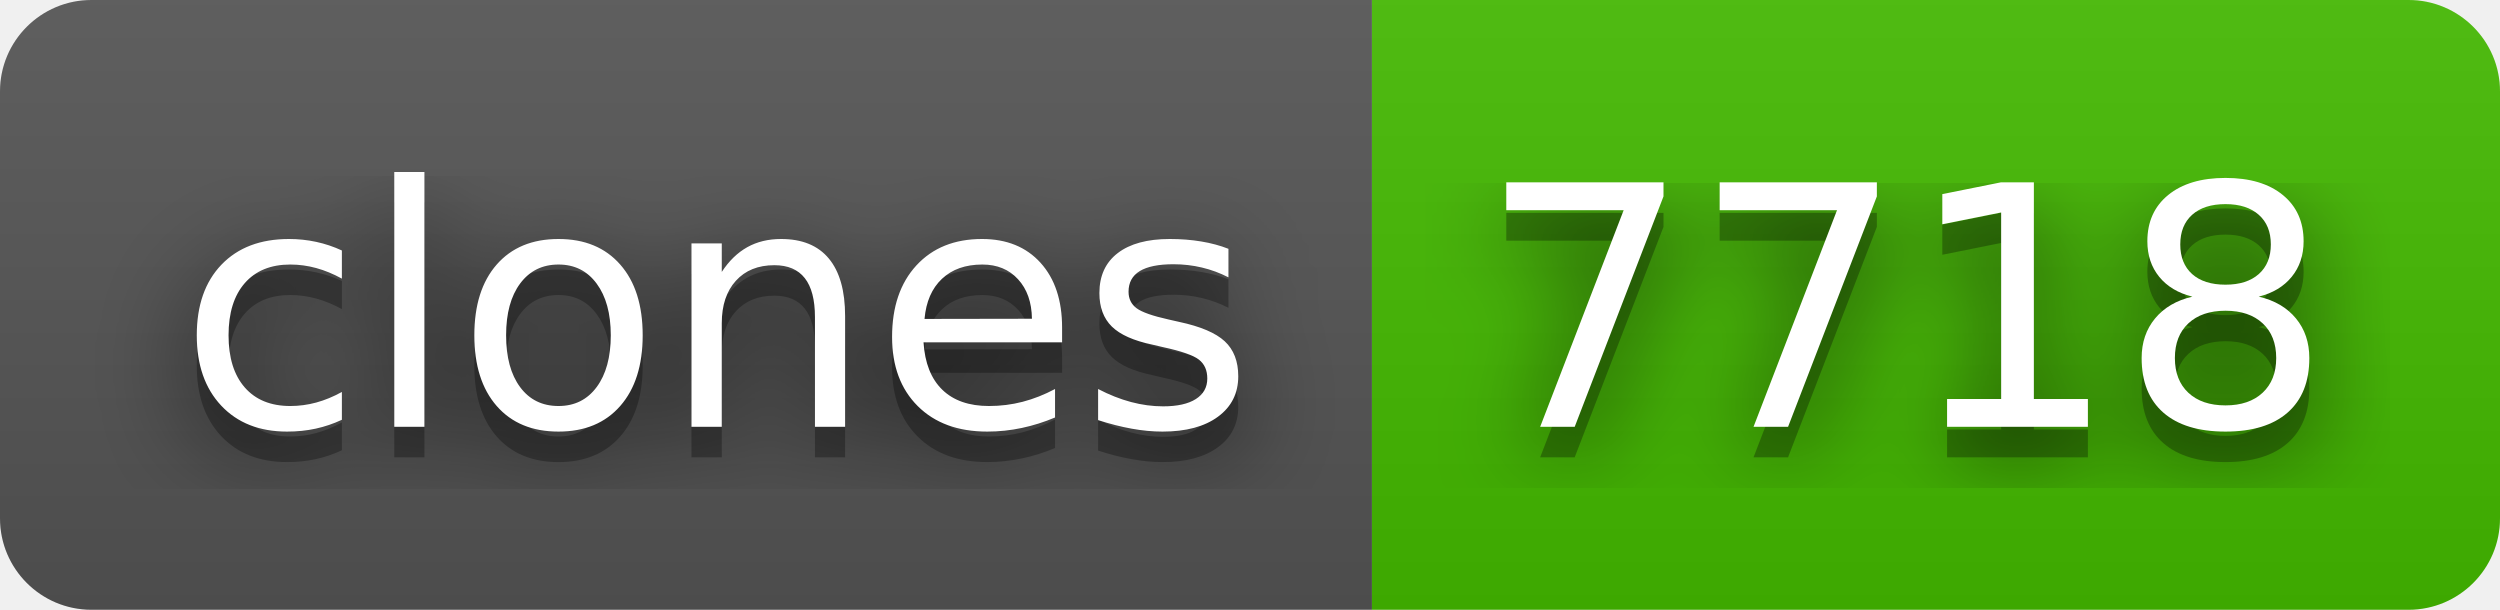
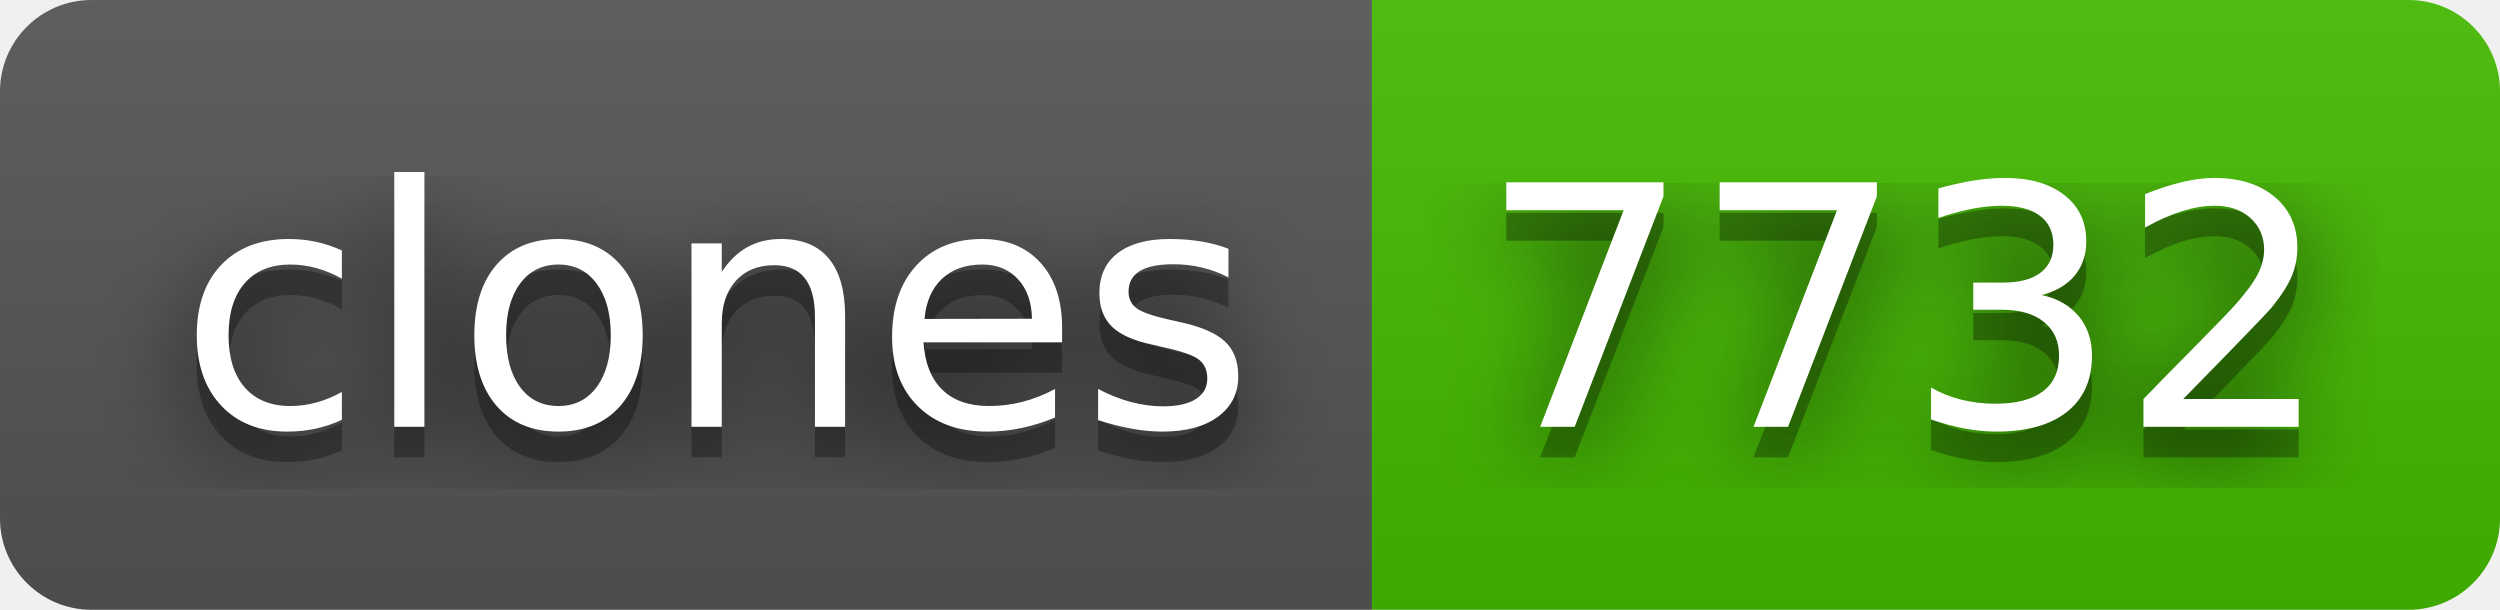
- <svg xmlns="http://www.w3.org/2000/svg" width="82" height="20" role="img" aria-label="clones: 7718">
+ <svg xmlns="http://www.w3.org/2000/svg" width="82" height="20" role="img" aria-label="clones: 7732">
  <filter id="blur">
    <feGaussianBlur stdDeviation="16" />
  </filter>
  <linearGradient id="s" x2="0" y2="100%">
    <stop offset="0" stop-color="#bbb" stop-opacity=".1" />
    <stop offset="1" stop-opacity=".1" />
  </linearGradient>
  <clipPath id="r">
    <rect width="82" height="20" rx="3" />
  </clipPath>
  <g clip-path="url(#r)">
    <rect width="45" height="20" fill="#555" />
    <rect x="45" width="37" height="20" fill="#4b0" />
    <rect width="82" height="20" fill="url(#s)" />
  </g>
  <g fill="#fff" text-anchor="middle" font-family="Verdana,Geneva,DejaVu Sans,sans-serif" text-rendering="geometricPrecision" font-size="110">
    <g transform="scale(.1)">
      <g aria-hidden="true" fill="#010101">
        <text x="235" y="150" fill-opacity=".8" filter="url(#blur)" textLength="350">clones</text>
        <text x="235" y="150" fill-opacity=".3" textLength="350">clones</text>
      </g>
      <text x="235" y="140" textLength="350">clones</text>
    </g>
    <g transform="scale(.1)">
      <g aria-hidden="true" fill="#010101">
-         <text x="625" y="150" fill-opacity=".8" filter="url(#blur)" textLength="270">7718</text>
-         <text x="625" y="150" fill-opacity=".3" textLength="270">7718</text>
+         <text x="625" y="150" fill-opacity=".8" filter="url(#blur)" textLength="270">7732</text>
+         <text x="625" y="150" fill-opacity=".3" textLength="270">7732</text>
      </g>
-       <text x="625" y="140" textLength="270">7718</text>
+       <text x="625" y="140" textLength="270">7732</text>
    </g>
  </g>
</svg>
